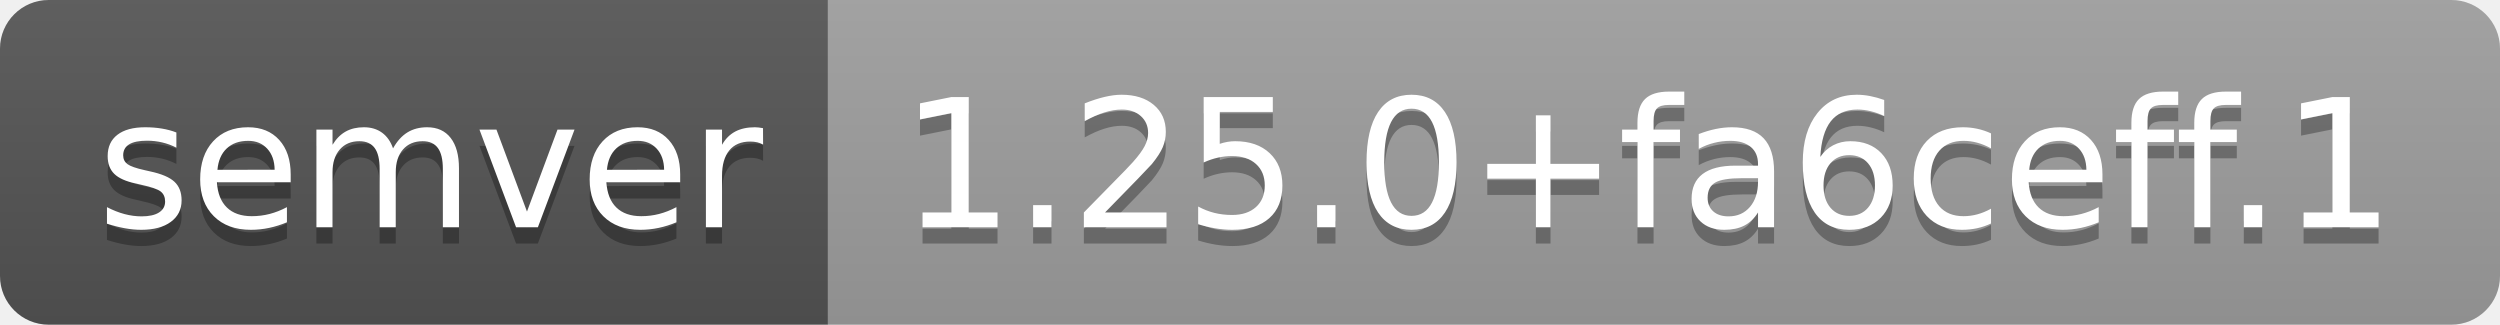
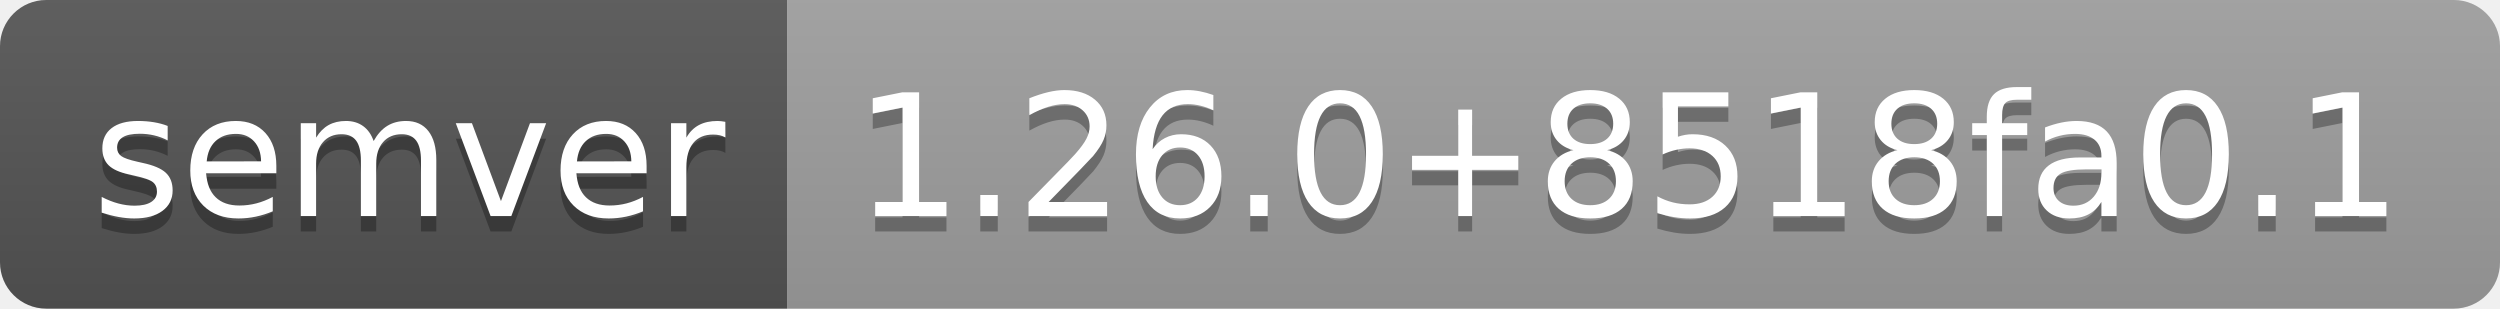
- <svg xmlns="http://www.w3.org/2000/svg" width="154" height="20" role="img" aria-label="semver: 1.25.0+fa6ceff.1">
+ <svg xmlns="http://www.w3.org/2000/svg" width="162" height="20" role="img" aria-label="semver: 1.26.0+8518fa0.1">
  <linearGradient id="s" x2="0" y2="100%">
    <stop offset="0" stop-color="#bbb" stop-opacity=".1" />
    <stop offset="1" stop-opacity=".1" />
  </linearGradient>
  <clipPath id="r">
-     <rect width="154" height="20" rx="3" fill="#fff" />
+     <rect width="162" height="20" rx="3" fill="#fff" />
  </clipPath>
  <g clip-path="url(#r)">
    <rect width="51" height="20" fill="#555" />
-     <rect x="51" width="103" height="20" fill="#9f9f9f" />
-     <rect width="154" height="20" fill="url(#s)" />
+     <rect x="51" width="111" height="20" fill="#9f9f9f" />
+     <rect width="162" height="20" fill="url(#s)" />
  </g>
  <g fill="#fff" text-anchor="middle" font-family="Verdana,Geneva,DejaVu Sans,sans-serif" text-rendering="geometricPrecision" font-size="110">
    <text aria-hidden="true" x="265" y="150" fill="#010101" fill-opacity=".3" transform="scale(.1)" textLength="410">semver</text>
    <text x="265" y="140" transform="scale(.1)" fill="#fff" textLength="410">semver</text>
-     <text aria-hidden="true" x="1015" y="150" fill="#010101" fill-opacity=".3" transform="scale(.1)" textLength="930">1.25.0+fa6ceff.1</text>
-     <text x="1015" y="140" transform="scale(.1)" fill="#fff" textLength="930">1.25.0+fa6ceff.1</text>
+     <text aria-hidden="true" x="1055" y="150" fill="#010101" fill-opacity=".3" transform="scale(.1)" textLength="1010">1.26.0+8518fa0.1</text>
+     <text x="1055" y="140" transform="scale(.1)" fill="#fff" textLength="1010">1.26.0+8518fa0.1</text>
  </g>
</svg>
